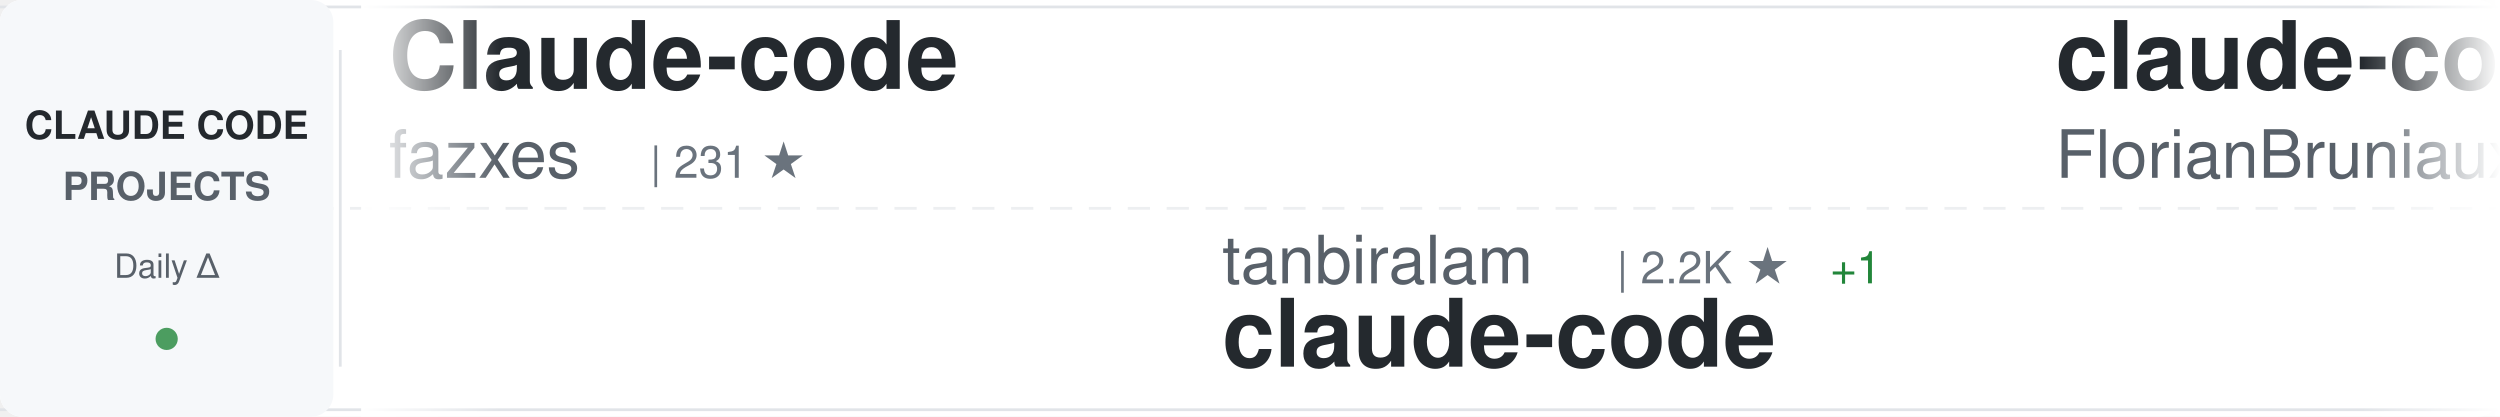
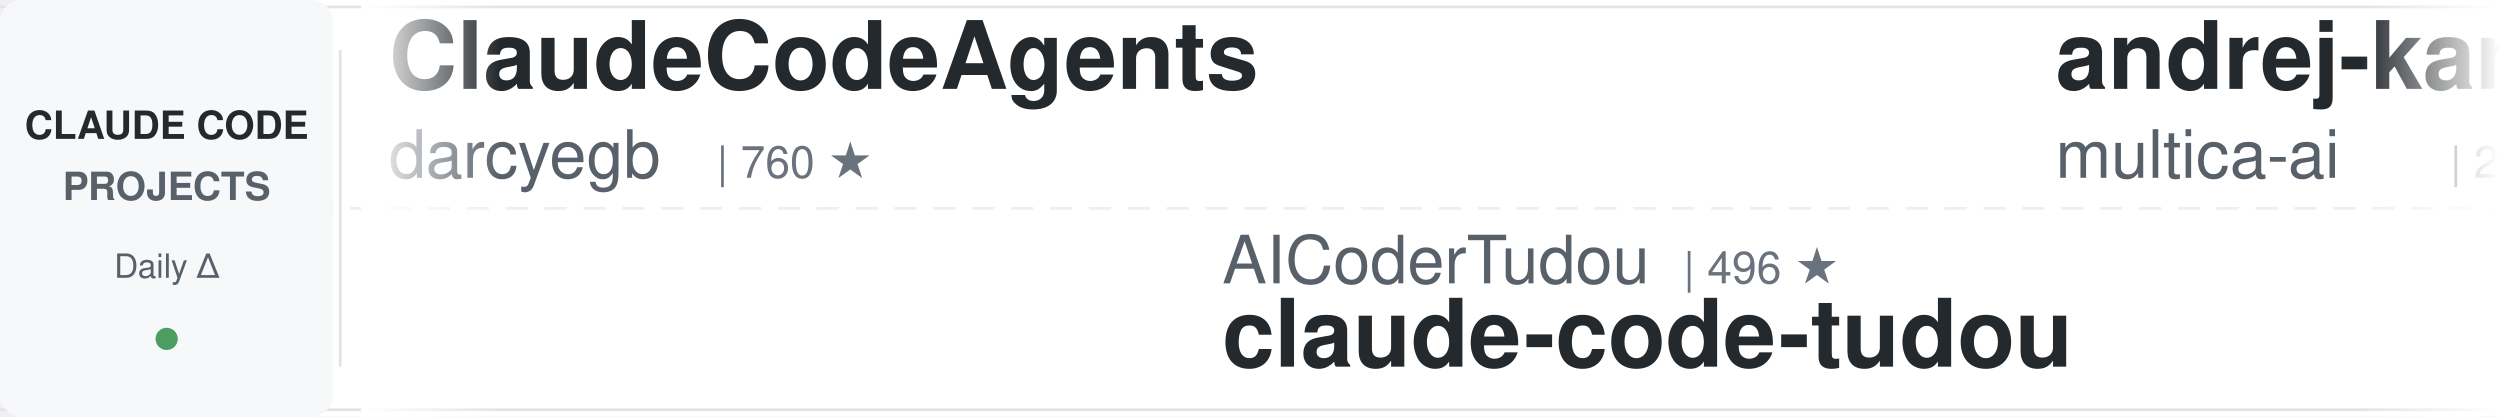
<svg xmlns="http://www.w3.org/2000/svg" width="900" height="150">
  <defs>
    <linearGradient id="awesomeLeftFade" x1="0%" y1="0%" x2="100%" y2="0%">
      <stop offset="0%" style="stop-color:#ffffff;stop-opacity:1" />
      <stop offset="100%" style="stop-color:#ffffff;stop-opacity:0" />
    </linearGradient>
    <linearGradient id="awesomeRightFade" x1="0%" y1="0%" x2="100%" y2="0%">
      <stop offset="0%" style="stop-color:#ffffff;stop-opacity:0" />
      <stop offset="100%" style="stop-color:#ffffff;stop-opacity:1" />
    </linearGradient>
  </defs>
  <rect width="900" height="150" fill="#ffffff" rx="8" />
  <rect x="0" y="2" width="900" height="1" fill="#e1e4e8" />
  <rect x="0" y="147" width="900" height="1" fill="#e1e4e8" />
  <line x1="0" y1="75" x2="900" y2="75" stroke="#e1e4e8" stroke-width="1" stroke-dasharray="8 6" opacity="0.6" />
  <rect x="0" y="0" width="120" height="150" fill="#f6f8fa" rx="8" />
  <text x="60" y="50" font-family="-apple-system, BlinkMacSystemFont, 'Segoe UI', Helvetica, Arial, sans-serif" font-size="14" font-weight="600" fill="#24292e" text-anchor="middle">CLAUDE CODE</text>
  <text x="60" y="72" font-family="-apple-system, BlinkMacSystemFont, 'Segoe UI', Helvetica, Arial, sans-serif" font-size="14" font-weight="600" fill="#586069" text-anchor="middle">PROJECTS</text>
  <text x="60" y="100" font-family="-apple-system, BlinkMacSystemFont, 'Segoe UI', Helvetica, Arial, sans-serif" font-size="12" font-weight="500" fill="#586069" text-anchor="middle">Daily Δ</text>
  <circle cx="60" cy="122" r="4" fill="#22863a" opacity="0.8" />
  <rect x="122" y="18" width="1" height="114" fill="#e1e4e8" />
  <clipPath id="awesomeTickerClip">
    <rect x="130" y="0" width="770" height="150" />
  </clipPath>
  <g clip-path="url(#awesomeTickerClip)">
    <g id="awesomeTickerItems">
      <animateTransform attributeName="transform" attributeType="XML" type="translate" from="0 0" to="-3000 0" dur="54s" repeatCount="indefinite" />
      <g transform="translate(0, 0)">
-         <text x="140" y="32" font-family="-apple-system, BlinkMacSystemFont, 'Segoe UI', Helvetica, Arial, sans-serif" font-size="34" font-weight="600" fill="#24292e">Claude-code</text>
-         <text x="140" y="64" font-family="-apple-system, BlinkMacSystemFont, 'Segoe UI', Helvetica, Arial, sans-serif" font-size="24" font-weight="400" fill="#586069">fazxes</text>
-         <text x="234" y="64" font-family="-apple-system, BlinkMacSystemFont, 'Segoe UI', Helvetica, Arial, sans-serif" font-size="16" font-weight="500" fill="#6a737d">| 231 ★</text>
+         <text x="140" y="32" font-family="-apple-system, BlinkMacSystemFont, 'Segoe UI', Helvetica, Arial, sans-serif" font-size="34" font-weight="600" fill="#24292e">ClaudeCodeAgents</text>
+         <text x="140" y="64" font-family="-apple-system, BlinkMacSystemFont, 'Segoe UI', Helvetica, Arial, sans-serif" font-size="24" font-weight="400" fill="#586069">darcyegb</text>
+         <text x="258" y="64" font-family="-apple-system, BlinkMacSystemFont, 'Segoe UI', Helvetica, Arial, sans-serif" font-size="16" font-weight="500" fill="#6a737d">| 760 ★</text>
      </g>
      <g transform="translate(300, 0)">
-         <text x="140" y="102" font-family="-apple-system, BlinkMacSystemFont, 'Segoe UI', Helvetica, Arial, sans-serif" font-size="24" font-weight="400" fill="#586069">tanbiralam</text>
-         <text x="282" y="102" font-family="-apple-system, BlinkMacSystemFont, 'Segoe UI', Helvetica, Arial, sans-serif" font-size="16" font-weight="500" fill="#6a737d">| 2.2K ★</text>
-         <text x="359" y="102" font-family="-apple-system, BlinkMacSystemFont, 'Segoe UI', Helvetica, Arial, sans-serif" font-size="16" font-weight="500" fill="#22863a"> +1</text>
-         <text x="140" y="132" font-family="-apple-system, BlinkMacSystemFont, 'Segoe UI', Helvetica, Arial, sans-serif" font-size="34" font-weight="600" fill="#24292e">claude-code</text>
+         <text x="140" y="102" font-family="-apple-system, BlinkMacSystemFont, 'Segoe UI', Helvetica, Arial, sans-serif" font-size="24" font-weight="400" fill="#586069">AICoderTudou</text>
+         <text x="306" y="102" font-family="-apple-system, BlinkMacSystemFont, 'Segoe UI', Helvetica, Arial, sans-serif" font-size="16" font-weight="500" fill="#6a737d">| 496 ★</text>
+         <text x="140" y="132" font-family="-apple-system, BlinkMacSystemFont, 'Segoe UI', Helvetica, Arial, sans-serif" font-size="34" font-weight="600" fill="#24292e">claude-code-tudou</text>
      </g>
      <g transform="translate(600, 0)">
-         <text x="140" y="32" font-family="-apple-system, BlinkMacSystemFont, 'Segoe UI', Helvetica, Arial, sans-serif" font-size="34" font-weight="600" fill="#24292e">claude-code-ultimate-gui...</text>
-         <text x="140" y="64" font-family="-apple-system, BlinkMacSystemFont, 'Segoe UI', Helvetica, Arial, sans-serif" font-size="24" font-weight="400" fill="#586069">FlorianBruniaux</text>
-         <text x="342" y="64" font-family="-apple-system, BlinkMacSystemFont, 'Segoe UI', Helvetica, Arial, sans-serif" font-size="16" font-weight="500" fill="#6a737d">| 5.8K ★</text>
+         <text x="140" y="32" font-family="-apple-system, BlinkMacSystemFont, 'Segoe UI', Helvetica, Arial, sans-serif" font-size="34" font-weight="600" fill="#24292e">andrej-karpathy-skills</text>
+         <text x="140" y="64" font-family="-apple-system, BlinkMacSystemFont, 'Segoe UI', Helvetica, Arial, sans-serif" font-size="24" font-weight="400" fill="#586069">multica-ai</text>
+         <text x="282" y="64" font-family="-apple-system, BlinkMacSystemFont, 'Segoe UI', Helvetica, Arial, sans-serif" font-size="16" font-weight="500" fill="#6a737d">| 205.3K ★</text>
+         <text x="377" y="64" font-family="-apple-system, BlinkMacSystemFont, 'Segoe UI', Helvetica, Arial, sans-serif" font-size="16" font-weight="500" fill="#22863a"> +114</text>
      </g>
      <g transform="translate(900, 0)">
-         <text x="140" y="102" font-family="-apple-system, BlinkMacSystemFont, 'Segoe UI', Helvetica, Arial, sans-serif" font-size="24" font-weight="400" fill="#586069">Donchitos</text>
-         <text x="270" y="102" font-family="-apple-system, BlinkMacSystemFont, 'Segoe UI', Helvetica, Arial, sans-serif" font-size="16" font-weight="500" fill="#6a737d">| 24.4K ★</text>
-         <text x="356" y="102" font-family="-apple-system, BlinkMacSystemFont, 'Segoe UI', Helvetica, Arial, sans-serif" font-size="16" font-weight="500" fill="#22863a"> +16</text>
-         <text x="140" y="132" font-family="-apple-system, BlinkMacSystemFont, 'Segoe UI', Helvetica, Arial, sans-serif" font-size="34" font-weight="600" fill="#24292e">Claude-Code-Game-Studios</text>
+         <text x="140" y="102" font-family="-apple-system, BlinkMacSystemFont, 'Segoe UI', Helvetica, Arial, sans-serif" font-size="24" font-weight="400" fill="#586069">liuup</text>
+         <text x="222" y="102" font-family="-apple-system, BlinkMacSystemFont, 'Segoe UI', Helvetica, Arial, sans-serif" font-size="16" font-weight="500" fill="#6a737d">| 3.8K ★</text>
+         <text x="140" y="132" font-family="-apple-system, BlinkMacSystemFont, 'Segoe UI', Helvetica, Arial, sans-serif" font-size="34" font-weight="600" fill="#24292e">claude-code-analysis</text>
      </g>
      <g transform="translate(1200, 0)">
-         <text x="140" y="32" font-family="-apple-system, BlinkMacSystemFont, 'Segoe UI', Helvetica, Arial, sans-serif" font-size="34" font-weight="600" fill="#24292e">claude-code-rust</text>
-         <text x="140" y="64" font-family="-apple-system, BlinkMacSystemFont, 'Segoe UI', Helvetica, Arial, sans-serif" font-size="24" font-weight="400" fill="#586069">lorryjovens-hub</text>
-         <text x="342" y="64" font-family="-apple-system, BlinkMacSystemFont, 'Segoe UI', Helvetica, Arial, sans-serif" font-size="16" font-weight="500" fill="#6a737d">| 1.7K ★</text>
+         <text x="140" y="32" font-family="-apple-system, BlinkMacSystemFont, 'Segoe UI', Helvetica, Arial, sans-serif" font-size="34" font-weight="600" fill="#24292e">claude-code-guide</text>
+         <text x="140" y="64" font-family="-apple-system, BlinkMacSystemFont, 'Segoe UI', Helvetica, Arial, sans-serif" font-size="24" font-weight="400" fill="#586069">Cranot</text>
+         <text x="234" y="64" font-family="-apple-system, BlinkMacSystemFont, 'Segoe UI', Helvetica, Arial, sans-serif" font-size="16" font-weight="500" fill="#6a737d">| 2.9K ★</text>
      </g>
      <g transform="translate(1500, 0)">
-         <text x="140" y="102" font-family="-apple-system, BlinkMacSystemFont, 'Segoe UI', Helvetica, Arial, sans-serif" font-size="24" font-weight="400" fill="#586069">nicedreamzapp</text>
-         <text x="318" y="102" font-family="-apple-system, BlinkMacSystemFont, 'Segoe UI', Helvetica, Arial, sans-serif" font-size="16" font-weight="500" fill="#6a737d">| 3.2K ★</text>
-         <text x="140" y="132" font-family="-apple-system, BlinkMacSystemFont, 'Segoe UI', Helvetica, Arial, sans-serif" font-size="34" font-weight="600" fill="#24292e">claude-code-local</text>
+         <text x="140" y="102" font-family="-apple-system, BlinkMacSystemFont, 'Segoe UI', Helvetica, Arial, sans-serif" font-size="24" font-weight="400" fill="#586069">jqueryscript</text>
+         <text x="306" y="102" font-family="-apple-system, BlinkMacSystemFont, 'Segoe UI', Helvetica, Arial, sans-serif" font-size="16" font-weight="500" fill="#6a737d">| 502 ★</text>
+         <text x="140" y="132" font-family="-apple-system, BlinkMacSystemFont, 'Segoe UI', Helvetica, Arial, sans-serif" font-size="34" font-weight="600" fill="#24292e">awesome-claude-code</text>
      </g>
      <g transform="translate(1800, 0)">
-         <text x="140" y="32" font-family="-apple-system, BlinkMacSystemFont, 'Segoe UI', Helvetica, Arial, sans-serif" font-size="34" font-weight="600" fill="#24292e">claude-code-prompts</text>
-         <text x="140" y="64" font-family="-apple-system, BlinkMacSystemFont, 'Segoe UI', Helvetica, Arial, sans-serif" font-size="24" font-weight="400" fill="#586069">repowise-dev</text>
-         <text x="306" y="64" font-family="-apple-system, BlinkMacSystemFont, 'Segoe UI', Helvetica, Arial, sans-serif" font-size="16" font-weight="500" fill="#6a737d">| 1.2K ★</text>
+         <text x="140" y="32" font-family="-apple-system, BlinkMacSystemFont, 'Segoe UI', Helvetica, Arial, sans-serif" font-size="34" font-weight="600" fill="#24292e">claude-code</text>
+         <text x="140" y="64" font-family="-apple-system, BlinkMacSystemFont, 'Segoe UI', Helvetica, Arial, sans-serif" font-size="24" font-weight="400" fill="#586069">freestylefly</text>
+         <text x="306" y="64" font-family="-apple-system, BlinkMacSystemFont, 'Segoe UI', Helvetica, Arial, sans-serif" font-size="16" font-weight="500" fill="#6a737d">| 128 ★</text>
      </g>
      <g transform="translate(2100, 0)">
-         <text x="140" y="102" font-family="-apple-system, BlinkMacSystemFont, 'Segoe UI', Helvetica, Arial, sans-serif" font-size="24" font-weight="400" fill="#586069">huangjia2019</text>
-         <text x="306" y="102" font-family="-apple-system, BlinkMacSystemFont, 'Segoe UI', Helvetica, Arial, sans-serif" font-size="16" font-weight="500" fill="#6a737d">| 1.1K ★</text>
-         <text x="140" y="132" font-family="-apple-system, BlinkMacSystemFont, 'Segoe UI', Helvetica, Arial, sans-serif" font-size="34" font-weight="600" fill="#24292e">claude-code-engineering</text>
+         <text x="140" y="102" font-family="-apple-system, BlinkMacSystemFont, 'Segoe UI', Helvetica, Arial, sans-serif" font-size="24" font-weight="400" fill="#586069">shanraisshan</text>
+         <text x="306" y="102" font-family="-apple-system, BlinkMacSystemFont, 'Segoe UI', Helvetica, Arial, sans-serif" font-size="16" font-weight="500" fill="#6a737d">| 64.9K ★</text>
+         <text x="392" y="102" font-family="-apple-system, BlinkMacSystemFont, 'Segoe UI', Helvetica, Arial, sans-serif" font-size="16" font-weight="500" fill="#22863a"> +5</text>
+         <text x="140" y="132" font-family="-apple-system, BlinkMacSystemFont, 'Segoe UI', Helvetica, Arial, sans-serif" font-size="34" font-weight="600" fill="#24292e">claude-code-best-practic...</text>
      </g>
      <g transform="translate(2400, 0)">
-         <text x="140" y="32" font-family="-apple-system, BlinkMacSystemFont, 'Segoe UI', Helvetica, Arial, sans-serif" font-size="34" font-weight="600" fill="#24292e">claude-code-source</text>
-         <text x="140" y="64" font-family="-apple-system, BlinkMacSystemFont, 'Segoe UI', Helvetica, Arial, sans-serif" font-size="24" font-weight="400" fill="#586069">JrCx7scC</text>
-         <text x="258" y="64" font-family="-apple-system, BlinkMacSystemFont, 'Segoe UI', Helvetica, Arial, sans-serif" font-size="16" font-weight="500" fill="#6a737d">| 374 ★</text>
+         <text x="140" y="32" font-family="-apple-system, BlinkMacSystemFont, 'Segoe UI', Helvetica, Arial, sans-serif" font-size="34" font-weight="600" fill="#24292e">awesome-claude-code-tool...</text>
+         <text x="140" y="64" font-family="-apple-system, BlinkMacSystemFont, 'Segoe UI', Helvetica, Arial, sans-serif" font-size="24" font-weight="400" fill="#586069">rohitg00</text>
+         <text x="258" y="64" font-family="-apple-system, BlinkMacSystemFont, 'Segoe UI', Helvetica, Arial, sans-serif" font-size="16" font-weight="500" fill="#6a737d">| 2.5K ★</text>
+         <text x="335" y="64" font-family="-apple-system, BlinkMacSystemFont, 'Segoe UI', Helvetica, Arial, sans-serif" font-size="16" font-weight="500" fill="#22863a"> +2</text>
      </g>
      <g transform="translate(2700, 0)">
-         <text x="140" y="102" font-family="-apple-system, BlinkMacSystemFont, 'Segoe UI', Helvetica, Arial, sans-serif" font-size="24" font-weight="400" fill="#586069">VILA-Lab</text>
-         <text x="258" y="102" font-family="-apple-system, BlinkMacSystemFont, 'Segoe UI', Helvetica, Arial, sans-serif" font-size="16" font-weight="500" fill="#6a737d">| 2.1K ★</text>
-         <text x="335" y="102" font-family="-apple-system, BlinkMacSystemFont, 'Segoe UI', Helvetica, Arial, sans-serif" font-size="16" font-weight="500" fill="#22863a"> +1</text>
-         <text x="140" y="132" font-family="-apple-system, BlinkMacSystemFont, 'Segoe UI', Helvetica, Arial, sans-serif" font-size="34" font-weight="600" fill="#24292e">Dive-into-Claude-Code</text>
+         <text x="140" y="102" font-family="-apple-system, BlinkMacSystemFont, 'Segoe UI', Helvetica, Arial, sans-serif" font-size="24" font-weight="400" fill="#586069">shareAI-lab</text>
+         <text x="294" y="102" font-family="-apple-system, BlinkMacSystemFont, 'Segoe UI', Helvetica, Arial, sans-serif" font-size="16" font-weight="500" fill="#6a737d">| 75.0K ★</text>
+         <text x="380" y="102" font-family="-apple-system, BlinkMacSystemFont, 'Segoe UI', Helvetica, Arial, sans-serif" font-size="16" font-weight="500" fill="#22863a"> +8</text>
+         <text x="140" y="132" font-family="-apple-system, BlinkMacSystemFont, 'Segoe UI', Helvetica, Arial, sans-serif" font-size="34" font-weight="600" fill="#24292e">learn-claude-code</text>
      </g>
      <g transform="translate(3000, 0)">
-         <text x="140" y="32" font-family="-apple-system, BlinkMacSystemFont, 'Segoe UI', Helvetica, Arial, sans-serif" font-size="34" font-weight="600" fill="#24292e">Claude-code</text>
-         <text x="140" y="64" font-family="-apple-system, BlinkMacSystemFont, 'Segoe UI', Helvetica, Arial, sans-serif" font-size="24" font-weight="400" fill="#586069">fazxes</text>
-         <text x="234" y="64" font-family="-apple-system, BlinkMacSystemFont, 'Segoe UI', Helvetica, Arial, sans-serif" font-size="16" font-weight="500" fill="#6a737d">| 231 ★</text>
+         <text x="140" y="32" font-family="-apple-system, BlinkMacSystemFont, 'Segoe UI', Helvetica, Arial, sans-serif" font-size="34" font-weight="600" fill="#24292e">ClaudeCodeAgents</text>
+         <text x="140" y="64" font-family="-apple-system, BlinkMacSystemFont, 'Segoe UI', Helvetica, Arial, sans-serif" font-size="24" font-weight="400" fill="#586069">darcyegb</text>
+         <text x="258" y="64" font-family="-apple-system, BlinkMacSystemFont, 'Segoe UI', Helvetica, Arial, sans-serif" font-size="16" font-weight="500" fill="#6a737d">| 760 ★</text>
      </g>
      <g transform="translate(3300, 0)">
-         <text x="140" y="102" font-family="-apple-system, BlinkMacSystemFont, 'Segoe UI', Helvetica, Arial, sans-serif" font-size="24" font-weight="400" fill="#586069">tanbiralam</text>
-         <text x="282" y="102" font-family="-apple-system, BlinkMacSystemFont, 'Segoe UI', Helvetica, Arial, sans-serif" font-size="16" font-weight="500" fill="#6a737d">| 2.2K ★</text>
-         <text x="359" y="102" font-family="-apple-system, BlinkMacSystemFont, 'Segoe UI', Helvetica, Arial, sans-serif" font-size="16" font-weight="500" fill="#22863a"> +1</text>
-         <text x="140" y="132" font-family="-apple-system, BlinkMacSystemFont, 'Segoe UI', Helvetica, Arial, sans-serif" font-size="34" font-weight="600" fill="#24292e">claude-code</text>
+         <text x="140" y="102" font-family="-apple-system, BlinkMacSystemFont, 'Segoe UI', Helvetica, Arial, sans-serif" font-size="24" font-weight="400" fill="#586069">AICoderTudou</text>
+         <text x="306" y="102" font-family="-apple-system, BlinkMacSystemFont, 'Segoe UI', Helvetica, Arial, sans-serif" font-size="16" font-weight="500" fill="#6a737d">| 496 ★</text>
+         <text x="140" y="132" font-family="-apple-system, BlinkMacSystemFont, 'Segoe UI', Helvetica, Arial, sans-serif" font-size="34" font-weight="600" fill="#24292e">claude-code-tudou</text>
      </g>
      <g transform="translate(3600, 0)">
-         <text x="140" y="32" font-family="-apple-system, BlinkMacSystemFont, 'Segoe UI', Helvetica, Arial, sans-serif" font-size="34" font-weight="600" fill="#24292e">claude-code-ultimate-gui...</text>
-         <text x="140" y="64" font-family="-apple-system, BlinkMacSystemFont, 'Segoe UI', Helvetica, Arial, sans-serif" font-size="24" font-weight="400" fill="#586069">FlorianBruniaux</text>
-         <text x="342" y="64" font-family="-apple-system, BlinkMacSystemFont, 'Segoe UI', Helvetica, Arial, sans-serif" font-size="16" font-weight="500" fill="#6a737d">| 5.8K ★</text>
+         <text x="140" y="32" font-family="-apple-system, BlinkMacSystemFont, 'Segoe UI', Helvetica, Arial, sans-serif" font-size="34" font-weight="600" fill="#24292e">andrej-karpathy-skills</text>
+         <text x="140" y="64" font-family="-apple-system, BlinkMacSystemFont, 'Segoe UI', Helvetica, Arial, sans-serif" font-size="24" font-weight="400" fill="#586069">multica-ai</text>
+         <text x="282" y="64" font-family="-apple-system, BlinkMacSystemFont, 'Segoe UI', Helvetica, Arial, sans-serif" font-size="16" font-weight="500" fill="#6a737d">| 205.3K ★</text>
+         <text x="377" y="64" font-family="-apple-system, BlinkMacSystemFont, 'Segoe UI', Helvetica, Arial, sans-serif" font-size="16" font-weight="500" fill="#22863a"> +114</text>
      </g>
      <g transform="translate(3900, 0)">
-         <text x="140" y="102" font-family="-apple-system, BlinkMacSystemFont, 'Segoe UI', Helvetica, Arial, sans-serif" font-size="24" font-weight="400" fill="#586069">Donchitos</text>
-         <text x="270" y="102" font-family="-apple-system, BlinkMacSystemFont, 'Segoe UI', Helvetica, Arial, sans-serif" font-size="16" font-weight="500" fill="#6a737d">| 24.4K ★</text>
-         <text x="356" y="102" font-family="-apple-system, BlinkMacSystemFont, 'Segoe UI', Helvetica, Arial, sans-serif" font-size="16" font-weight="500" fill="#22863a"> +16</text>
-         <text x="140" y="132" font-family="-apple-system, BlinkMacSystemFont, 'Segoe UI', Helvetica, Arial, sans-serif" font-size="34" font-weight="600" fill="#24292e">Claude-Code-Game-Studios</text>
+         <text x="140" y="102" font-family="-apple-system, BlinkMacSystemFont, 'Segoe UI', Helvetica, Arial, sans-serif" font-size="24" font-weight="400" fill="#586069">liuup</text>
+         <text x="222" y="102" font-family="-apple-system, BlinkMacSystemFont, 'Segoe UI', Helvetica, Arial, sans-serif" font-size="16" font-weight="500" fill="#6a737d">| 3.8K ★</text>
+         <text x="140" y="132" font-family="-apple-system, BlinkMacSystemFont, 'Segoe UI', Helvetica, Arial, sans-serif" font-size="34" font-weight="600" fill="#24292e">claude-code-analysis</text>
      </g>
    </g>
  </g>
  <rect x="130" y="0" width="50" height="150" fill="url(#awesomeLeftFade)" />
  <rect x="850" y="0" width="50" height="150" fill="url(#awesomeRightFade)" />
</svg>
